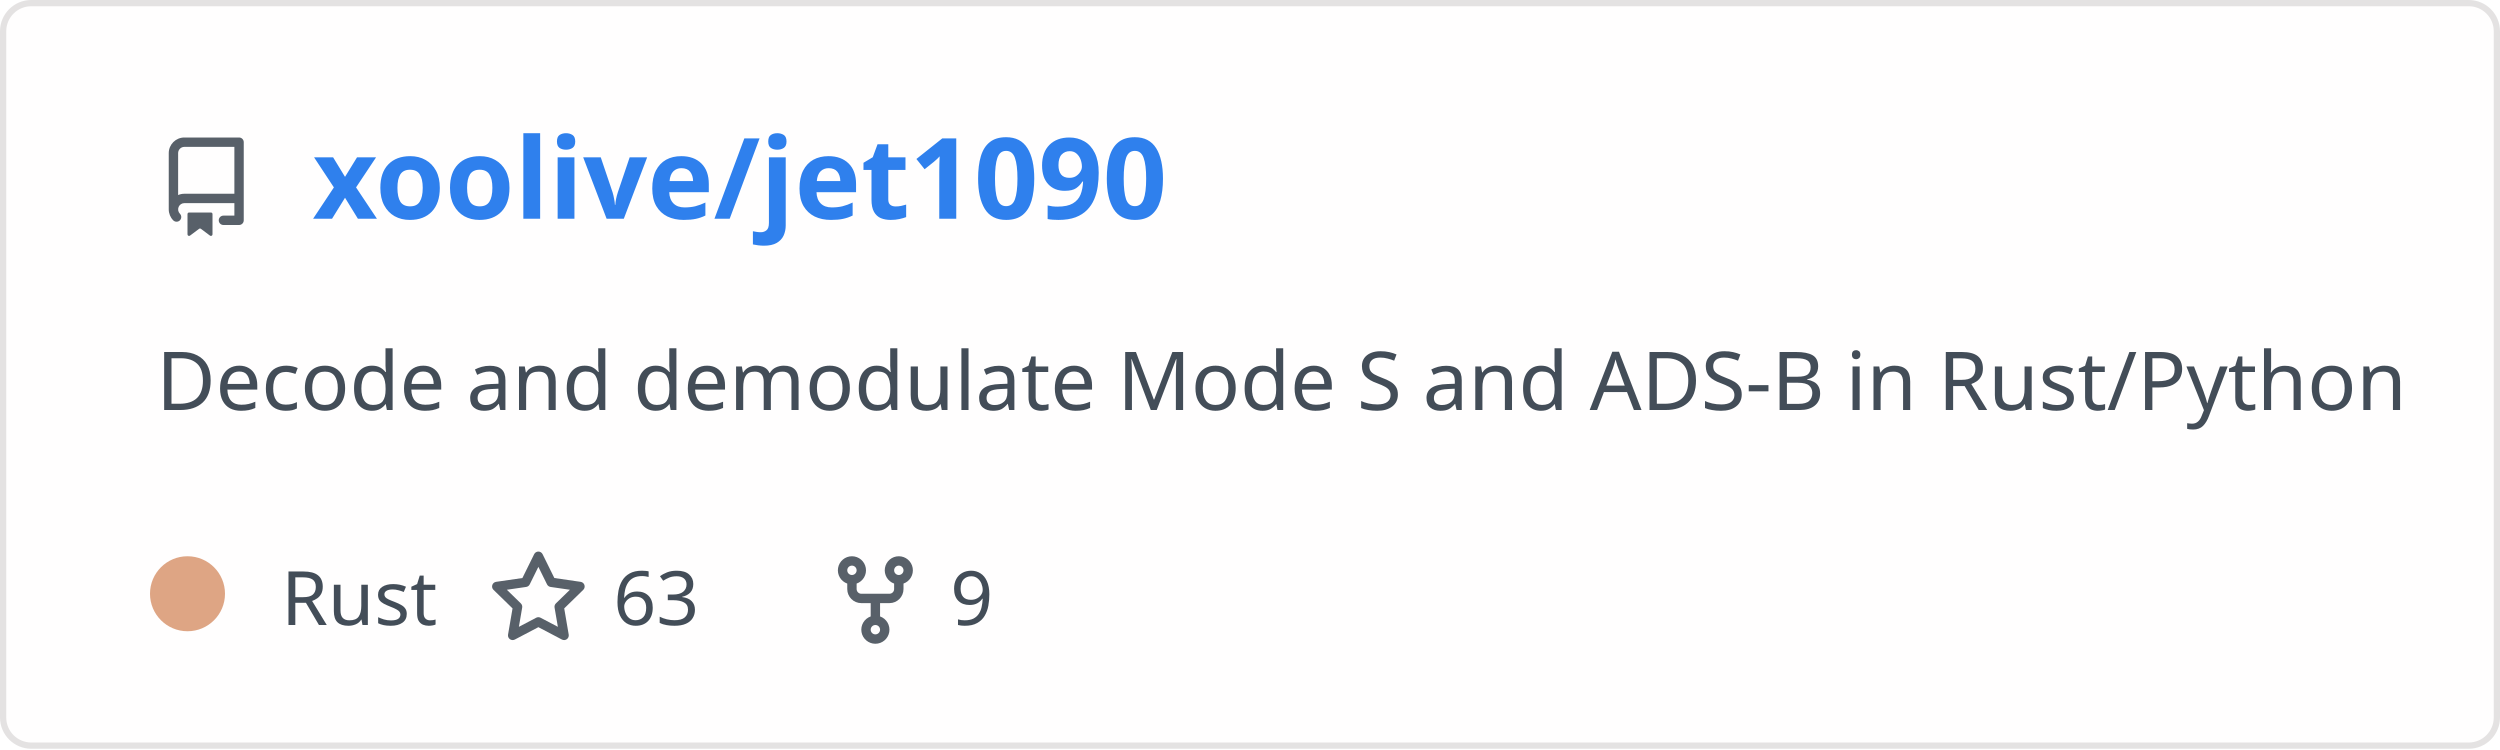
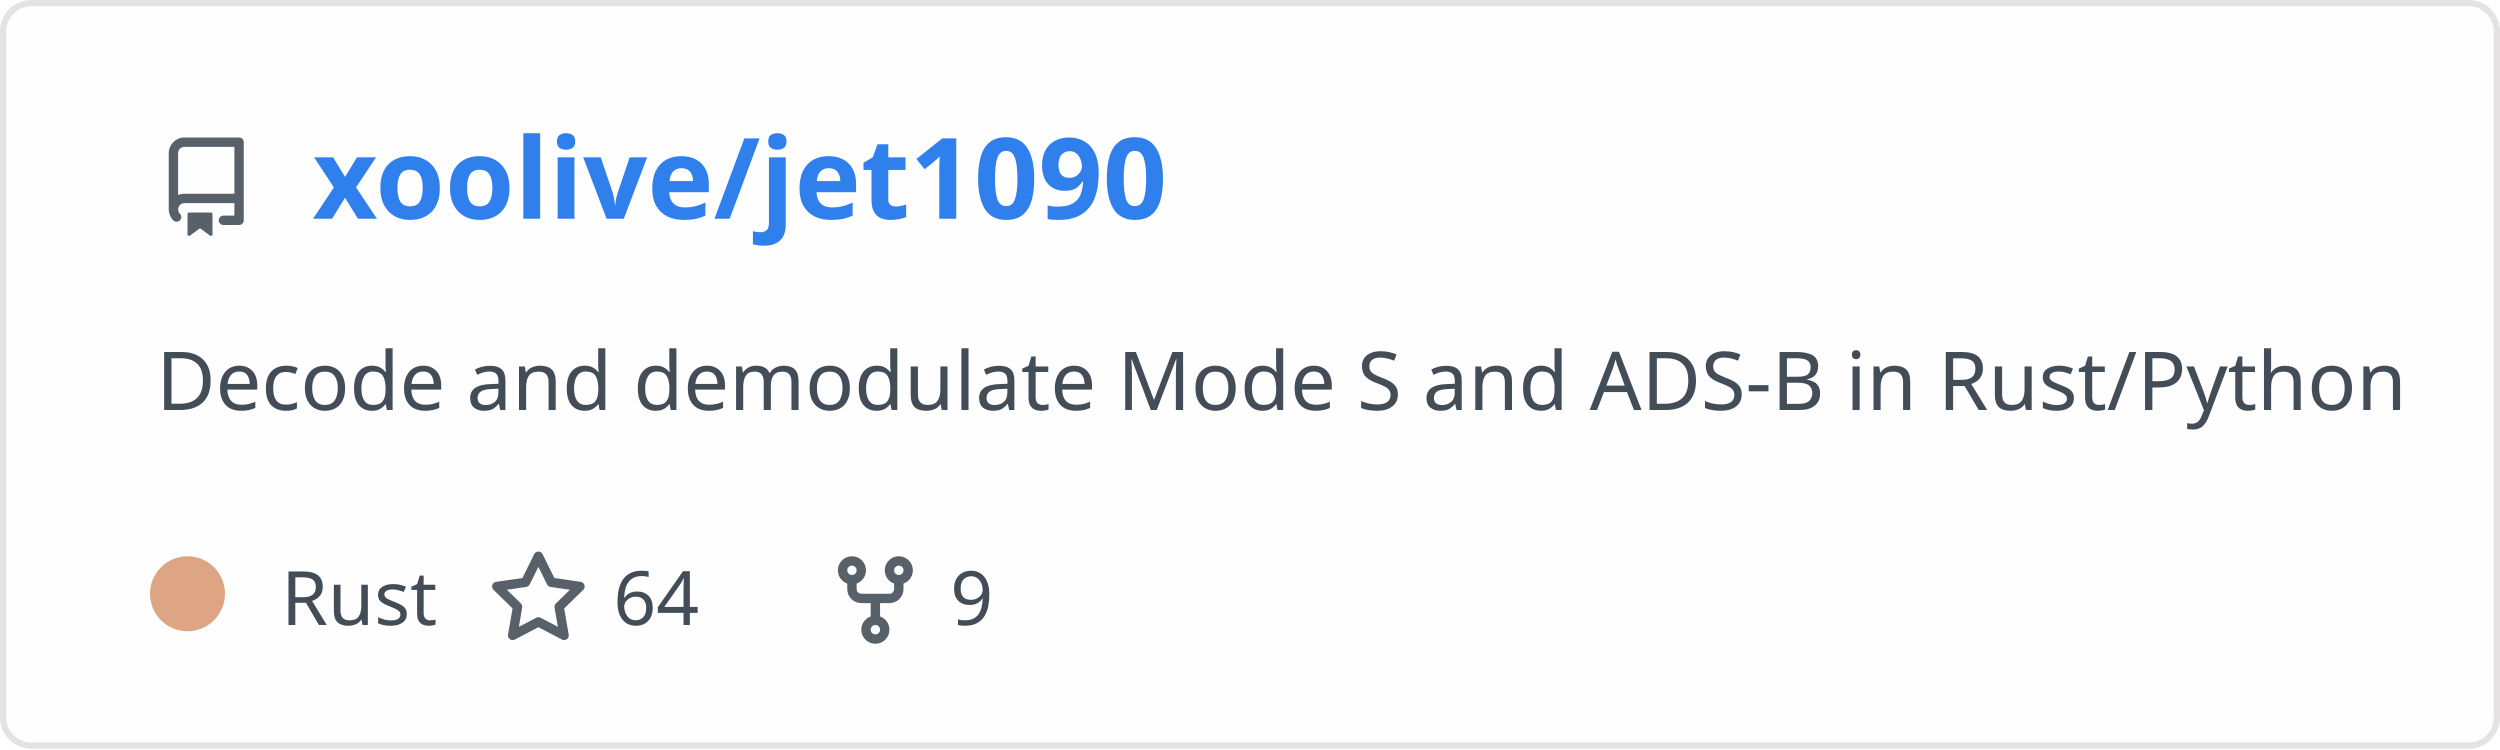
<svg xmlns="http://www.w3.org/2000/svg" width="400" height="120" viewBox="0 0 400 120" fill="none" role="img" aria-labelledby="descId">
  <style>
          .header {
            font: 600 18px 'Segoe UI', Ubuntu, Sans-Serif;
            fill: #2f80ed;
            animation: fadeInAnimation 0.8s ease-in-out forwards;
          }
          @supports(-moz-appearance: auto) {
            /* Selector detects Firefox */
            .header { font-size: 15.5px; }
          }
          
    .description {
      font: 400 13px 'Segoe UI', Ubuntu, Sans-Serif;fill: #434d58;
      
    }
    .gray { font: 400 12px 'Segoe UI', Ubuntu, Sans-Serif; fill: #434d58 }
    .badge { font: 600 11px 'Segoe UI', Ubuntu, Sans-Serif; }
    .badge rect { opacity: 0.2; stroke: #434d58 }
    .badge text { fill: #434d58 }

    .stat { font: 400 12px 'Segoe UI', Ubuntu, Sans-Serif; fill: #434d58 }
    .stagger {
      opacity: 0;
      animation: fadeInAnimation 0.3s ease-in-out forwards;
    }
    .not_bold { font-weight: 400 }
    .bold { font-weight: 700 }
    .icon {
      fill: #586069;
      display: block;
    }
  
          

          
      /* Animations */
      @keyframes scaleInAnimation {
        from {
          transform: translate(-5px, 5px) scale(0);
        }
        to {
          transform: translate(-5px, 5px) scale(1);
        }
      }
      @keyframes fadeInAnimation {
        from {
          opacity: 0;
        }
        to {
          opacity: 1;
        }
      }
    
          * { animation-duration: 0s !important; animation-delay: 0s !important; }
        </style>
  <defs>
          
          
        </defs>
  <rect data-testid="card-bg" class="card-bg" x="0.5" y="0.5" rx="4.5" height="99%" stroke="#e4e2e2" width="399" fill="#fffefe" stroke-opacity="1" />
  <g data-testid="card-title" transform="translate(25, 35)">
    <g transform="translate(0, 0)">
      <svg class="icon" x="0" y="-13" viewBox="0 0 16 16" version="1.1" width="16" height="16">
        <path fill-rule="evenodd" d="M2 2.5A2.5 2.5 0 014.5 0h8.75a.75.75 0 01.75.75v12.5a.75.75 0 01-.75.75h-2.5a.75.75 0 110-1.5h1.75v-2h-8a1 1 0 00-.714 1.7.75.75 0 01-1.072 1.05A2.495 2.495 0 012 11.5v-9zm10.5-1V9h-8c-.356 0-.694.074-1 .208V2.5a1 1 0 011-1h8zM5 12.25v3.25a.25.25 0 00.4.2l1.45-1.087a.25.25 0 01.3 0L8.6 15.7a.25.25 0 00.4-.2v-3.25a.25.25 0 00-.25-.25h-3.5a.25.25 0 00-.25.25z" />
      </svg>
    </g>
    <g transform="translate(25, 0)">
      <text x="0" y="0" class="header" data-testid="header">xoolive/jet1090</text>
    </g>
  </g>
  <g data-testid="main-card-body" transform="translate(0, 55)">
    <text class="description" x="25" y="-5">
      <tspan dy="1.2em" x="25">Decode and demodulate Mode S and ADS-B in Rust/Python</tspan>
    </text>
    <g transform="translate(30, 45)">
      <g transform="translate(0, 0)">
        <g data-testid="primary-lang">
          <circle data-testid="lang-color" cx="0" cy="-5" r="6" fill="#dea584" />
          <text data-testid="lang-name" class="gray" x="15">Rust</text>
        </g>
      </g>
      <g transform="translate(48.14, 0)">
        <g transform="translate(0, 0)">
          <svg class="icon" y="-12" viewBox="0 0 16 16" version="1.1" width="16" height="16">
            <path fill-rule="evenodd" d="M8 .25a.75.75 0 01.673.418l1.882 3.815 4.21.612a.75.75 0 01.416 1.279l-3.046 2.97.719 4.192a.75.75 0 01-1.088.791L8 12.347l-3.766 1.98a.75.75 0 01-1.088-.79l.72-4.194L.818 6.374a.75.75 0 01.416-1.28l4.21-.611L7.327.668A.75.75 0 018 .25zm0 2.445L6.615 5.5a.75.75 0 01-.564.41l-3.097.45 2.24 2.184a.75.75 0 01.216.664l-.528 3.084 2.769-1.456a.75.75 0 01.698 0l2.77 1.456-.53-3.084a.75.75 0 01.216-.664l2.24-2.183-3.096-.45a.75.75 0 01-.564-.41L8 2.694v.001z" />
          </svg>
        </g>
        <g transform="translate(20, 0)">
-           <text data-testid="stargazers" class="gray">63</text>
+           <text data-testid="stargazers" class="gray">64</text>
        </g>
      </g>
      <g transform="translate(102.06, 0)">
        <g transform="translate(0, 0)">
          <svg class="icon" y="-12" viewBox="0 0 16 16" version="1.1" width="16" height="16">
            <path fill-rule="evenodd" d="M5 3.25a.75.75 0 11-1.5 0 .75.75 0 011.5 0zm0 2.122a2.25 2.25 0 10-1.5 0v.878A2.25 2.25 0 005.75 8.5h1.5v2.128a2.251 2.251 0 101.5 0V8.5h1.5a2.25 2.25 0 002.25-2.25v-.878a2.25 2.25 0 10-1.5 0v.878a.75.75 0 01-.75.75h-4.5A.75.75 0 015 6.25v-.878zm3.75 7.378a.75.75 0 11-1.5 0 .75.75 0 011.5 0zm3-8.75a.75.75 0 100-1.5.75.75 0 000 1.5z" />
          </svg>
        </g>
        <g transform="translate(20, 0)">
          <text data-testid="forkcount" class="gray">9</text>
        </g>
      </g>
    </g>
    <svg x="0" y="0">
      <g transform="translate(-3, 68)">
      
    </g>
    </svg>
  </g>
</svg>
